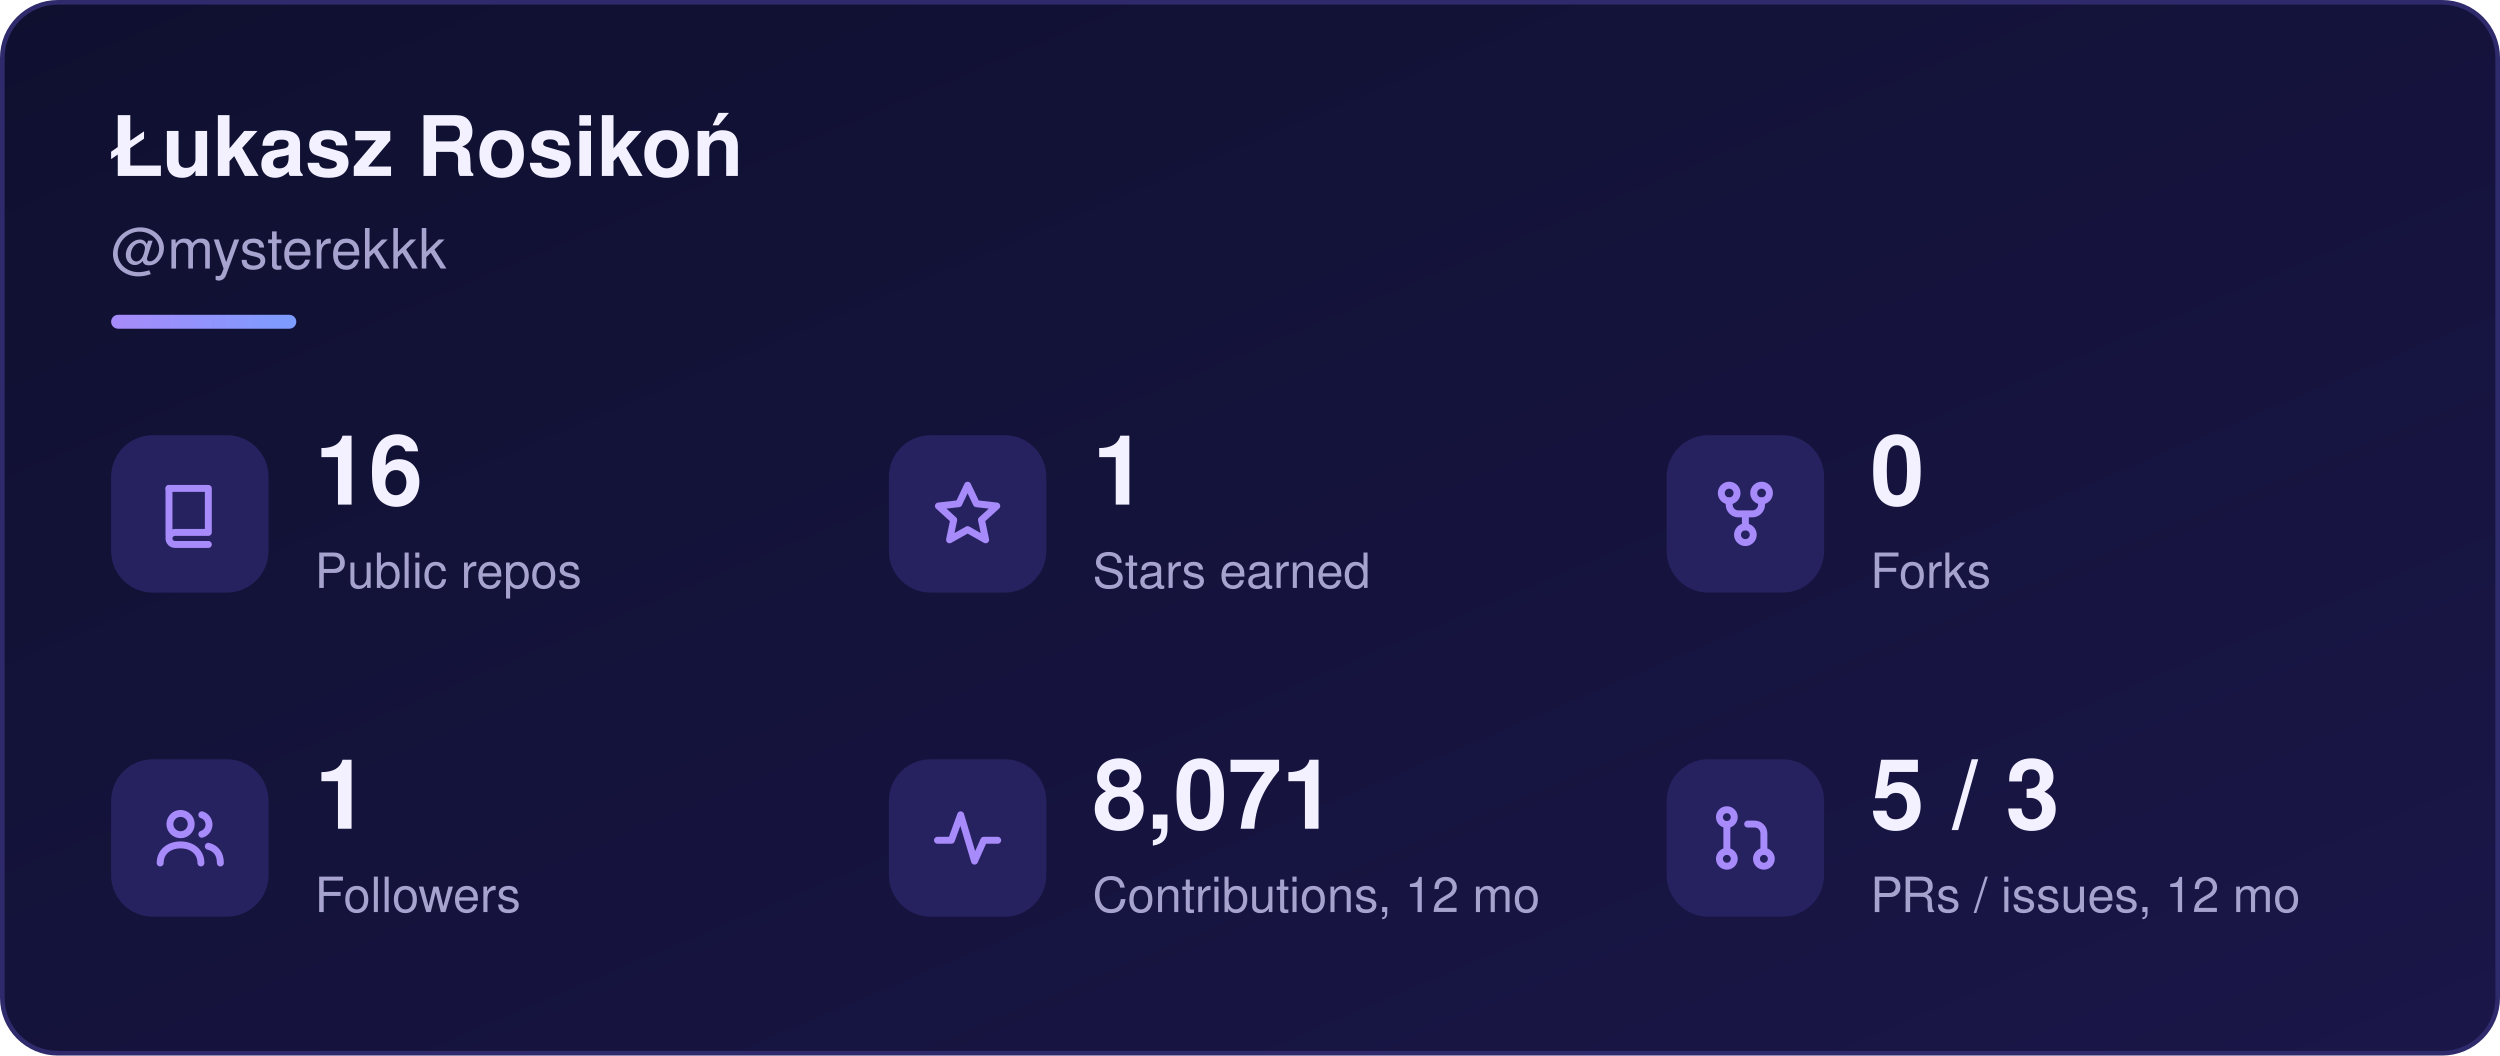
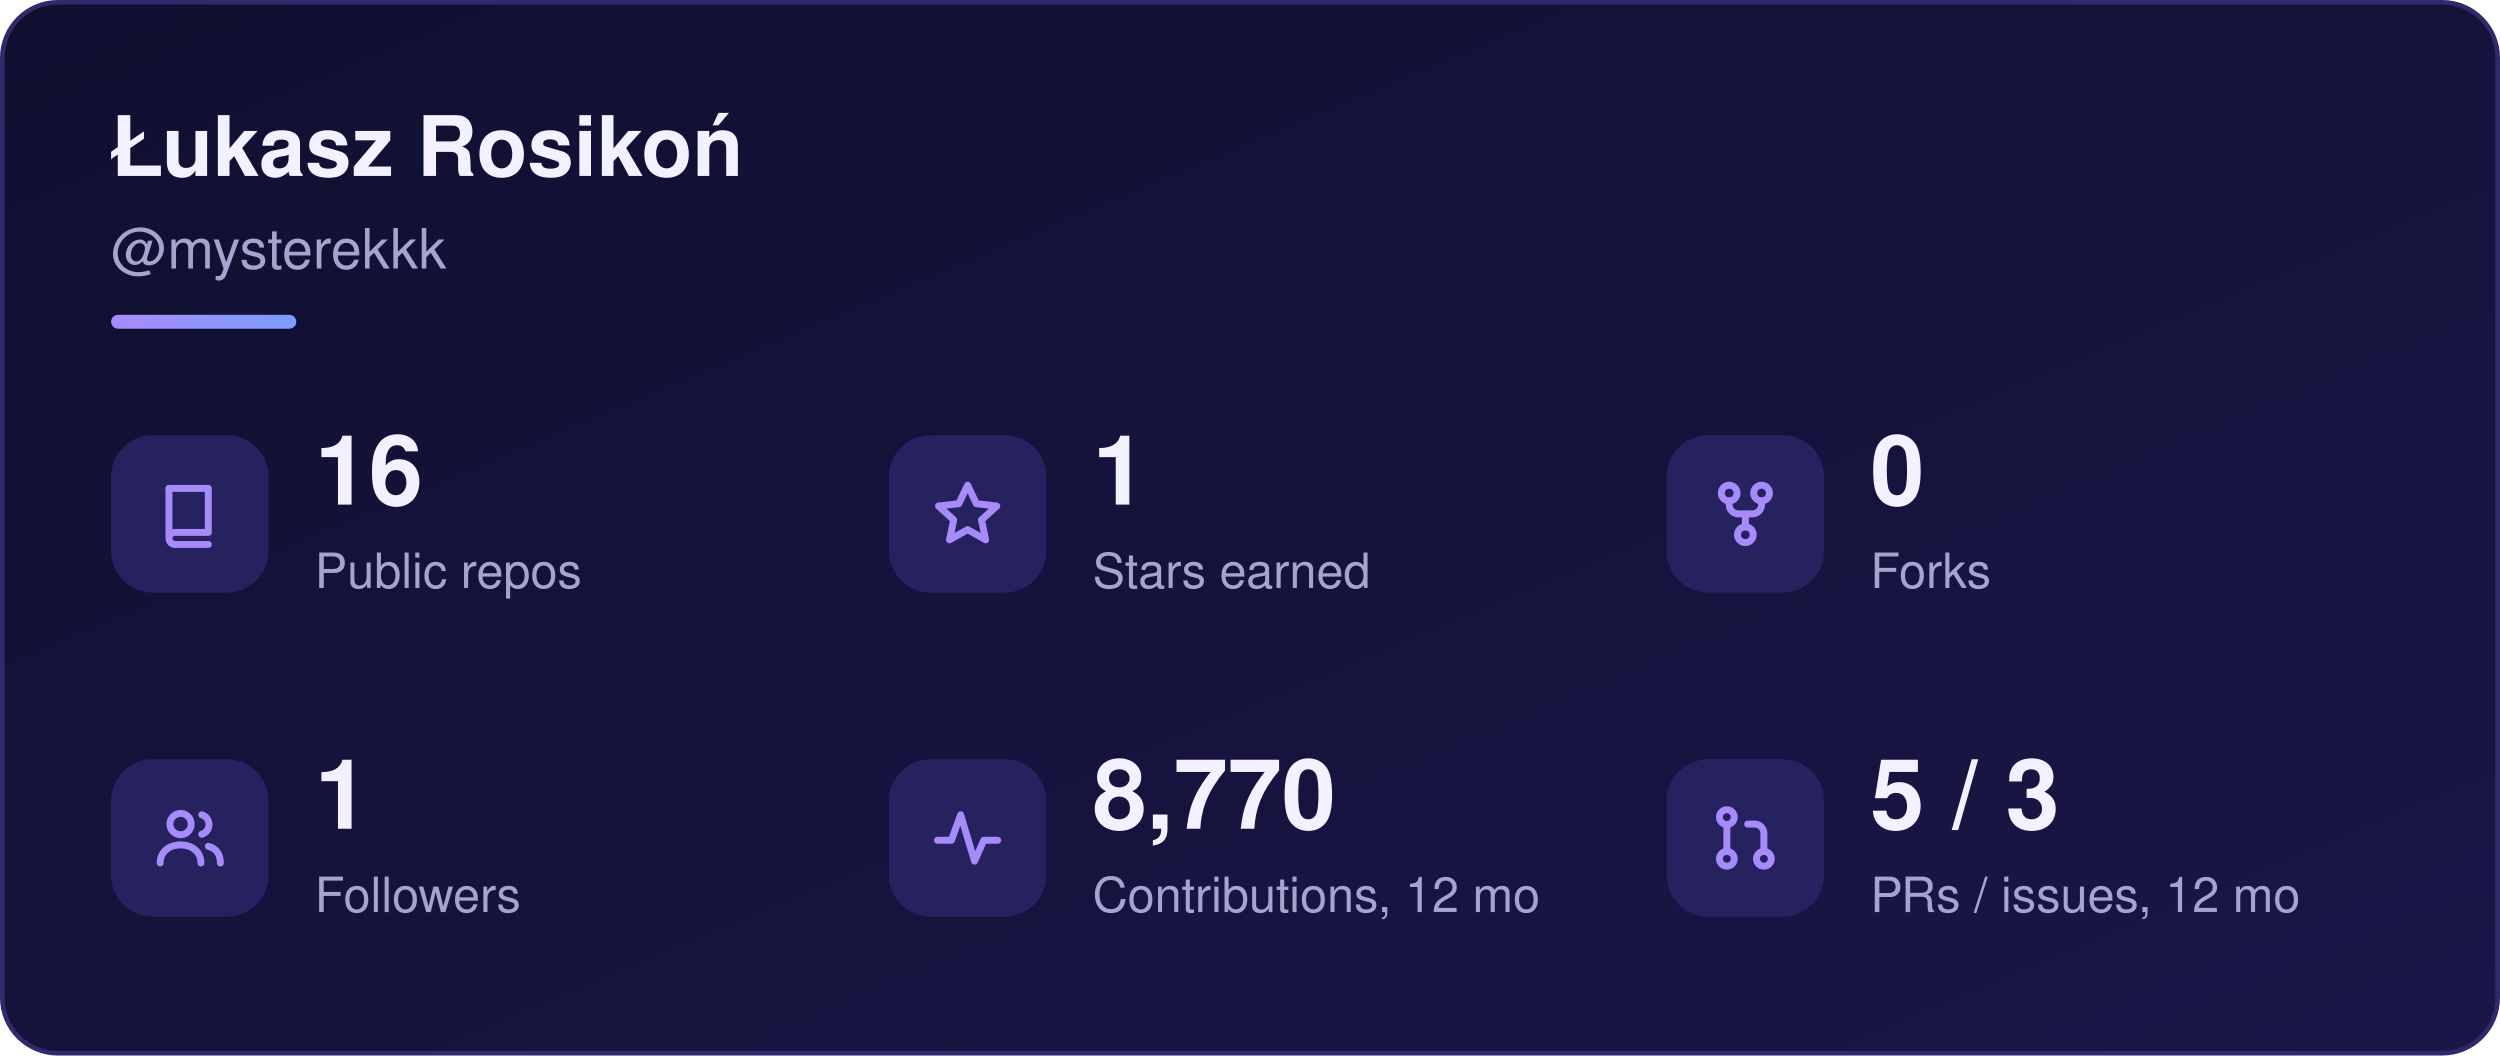
<svg xmlns="http://www.w3.org/2000/svg" width="540" height="228" viewBox="0 0 540 228" role="img" aria-labelledby="sk-title sk-desc">
  <defs>
    <linearGradient id="sk-bg" x1="0" y1="0" x2="1" y2="1">
      <stop offset="0" stop-color="#0f1030" />
      <stop offset="1" stop-color="#1a1648" />
    </linearGradient>
    <linearGradient id="sk-accent" x1="0" y1="0" x2="1" y2="0">
      <stop offset="0" stop-color="#a78bfa" />
      <stop offset="1" stop-color="#7c9cff" />
    </linearGradient>
  </defs>
  <rect x="0.5" y="0.5" width="539" height="227" rx="12" fill="url(#sk-bg)" stroke="#2e2a6b" stroke-width="1" />
  <g font-family="-apple-system, BlinkMacSystemFont, 'Segoe UI', Helvetica, Arial, sans-serif">
    <text x="24" y="38" font-size="18" font-weight="700" fill="#f3f1ff">Łukasz Rosikoń</text>
    <text x="24" y="58" font-size="12" fill="#a6a3cf">@mysterekkk</text>
    <rect x="24" y="68" width="40" height="3" rx="1.5" fill="url(#sk-accent)" />
    <rect x="24" y="94" width="34" height="34" rx="9" fill="#262260" />
    <g transform="translate(33 103) scale(1)" fill="none" stroke="#a78bfa" stroke-width="1.5" stroke-linecap="round" stroke-linejoin="round">
      <path d="M3.5 2.5h8.5v9.5H4.8a1.3 1.3 0 0 0 0 2.6H12" />
      <path d="M3.5 2.5v10.1" />
    </g>
    <text x="68" y="109" font-size="21" font-weight="700" fill="#f3f1ff">16</text>
    <text x="68" y="127" font-size="10.5" fill="#a6a3cf">Public repos</text>
    <rect x="192" y="94" width="34" height="34" rx="9" fill="#262260" />
    <g transform="translate(201 103) scale(1)" fill="none" stroke="#a78bfa" stroke-width="1.5" stroke-linecap="round" stroke-linejoin="round">
      <path d="M8 1.8l1.9 4 4.4.5-3.3 3 .9 4.3L8 11.4 4.1 13.6 5 9.3 1.7 6.3l4.4-.5z" />
    </g>
    <text x="236" y="109" font-size="21" font-weight="700" fill="#f3f1ff">1</text>
    <text x="236" y="127" font-size="10.5" fill="#a6a3cf">Stars earned</text>
    <rect x="360" y="94" width="34" height="34" rx="9" fill="#262260" />
    <g transform="translate(369 103) scale(1)" fill="none" stroke="#a78bfa" stroke-width="1.5" stroke-linecap="round" stroke-linejoin="round">
      <circle cx="4.5" cy="3.5" r="1.7" />
      <circle cx="11.5" cy="3.5" r="1.7" />
      <circle cx="8" cy="12.5" r="1.7" />
      <path d="M4.5 5.2v.8a2 2 0 0 0 2 2h3a2 2 0 0 0 2-2v-.8M8 8v2.8" />
    </g>
    <text x="404" y="109" font-size="21" font-weight="700" fill="#f3f1ff">0</text>
    <text x="404" y="127" font-size="10.5" fill="#a6a3cf">Forks</text>
    <rect x="24" y="164" width="34" height="34" rx="9" fill="#262260" />
    <g transform="translate(33 173) scale(1)" fill="none" stroke="#a78bfa" stroke-width="1.5" stroke-linecap="round" stroke-linejoin="round">
      <circle cx="6" cy="5" r="2.3" />
      <path d="M1.6 13.4c0-2.4 1.9-3.9 4.4-3.9s4.4 1.5 4.4 3.9" />
      <path d="M10.6 3a2.2 2.2 0 0 1 0 4.2M12 9.8c1.6.4 2.6 1.6 2.6 3.6" />
    </g>
    <text x="68" y="179" font-size="21" font-weight="700" fill="#f3f1ff">1</text>
    <text x="68" y="197" font-size="10.5" fill="#a6a3cf">Followers</text>
    <rect x="192" y="164" width="34" height="34" rx="9" fill="#262260" />
    <g transform="translate(201 173) scale(1)" fill="none" stroke="#a78bfa" stroke-width="1.5" stroke-linecap="round" stroke-linejoin="round">
      <path d="M1.5 8.5h3l2-5.5 3 10 2-4.5h3" />
    </g>
-     <text x="236" y="179" font-size="21" font-weight="700" fill="#f3f1ff">8,071</text>
+     <text x="236" y="179" font-size="21" font-weight="700" fill="#f3f1ff">8,770</text>
    <text x="236" y="197" font-size="10.5" fill="#a6a3cf">Contributions, 12 mo</text>
    <rect x="360" y="164" width="34" height="34" rx="9" fill="#262260" />
    <g transform="translate(369 173) scale(1)" fill="none" stroke="#a78bfa" stroke-width="1.5" stroke-linecap="round" stroke-linejoin="round">
      <circle cx="4" cy="3.5" r="1.6" />
      <circle cx="4" cy="12.5" r="1.6" />
      <circle cx="12" cy="12.5" r="1.6" />
      <path d="M4 5.1v5.8M12 10.9V7a2 2 0 0 0-2-2H8.5" />
    </g>
    <text x="404" y="179" font-size="21" font-weight="700" fill="#f3f1ff">5 / 3</text>
    <text x="404" y="197" font-size="10.5" fill="#a6a3cf">PRs / issues, 12 mo</text>
  </g>
</svg>
